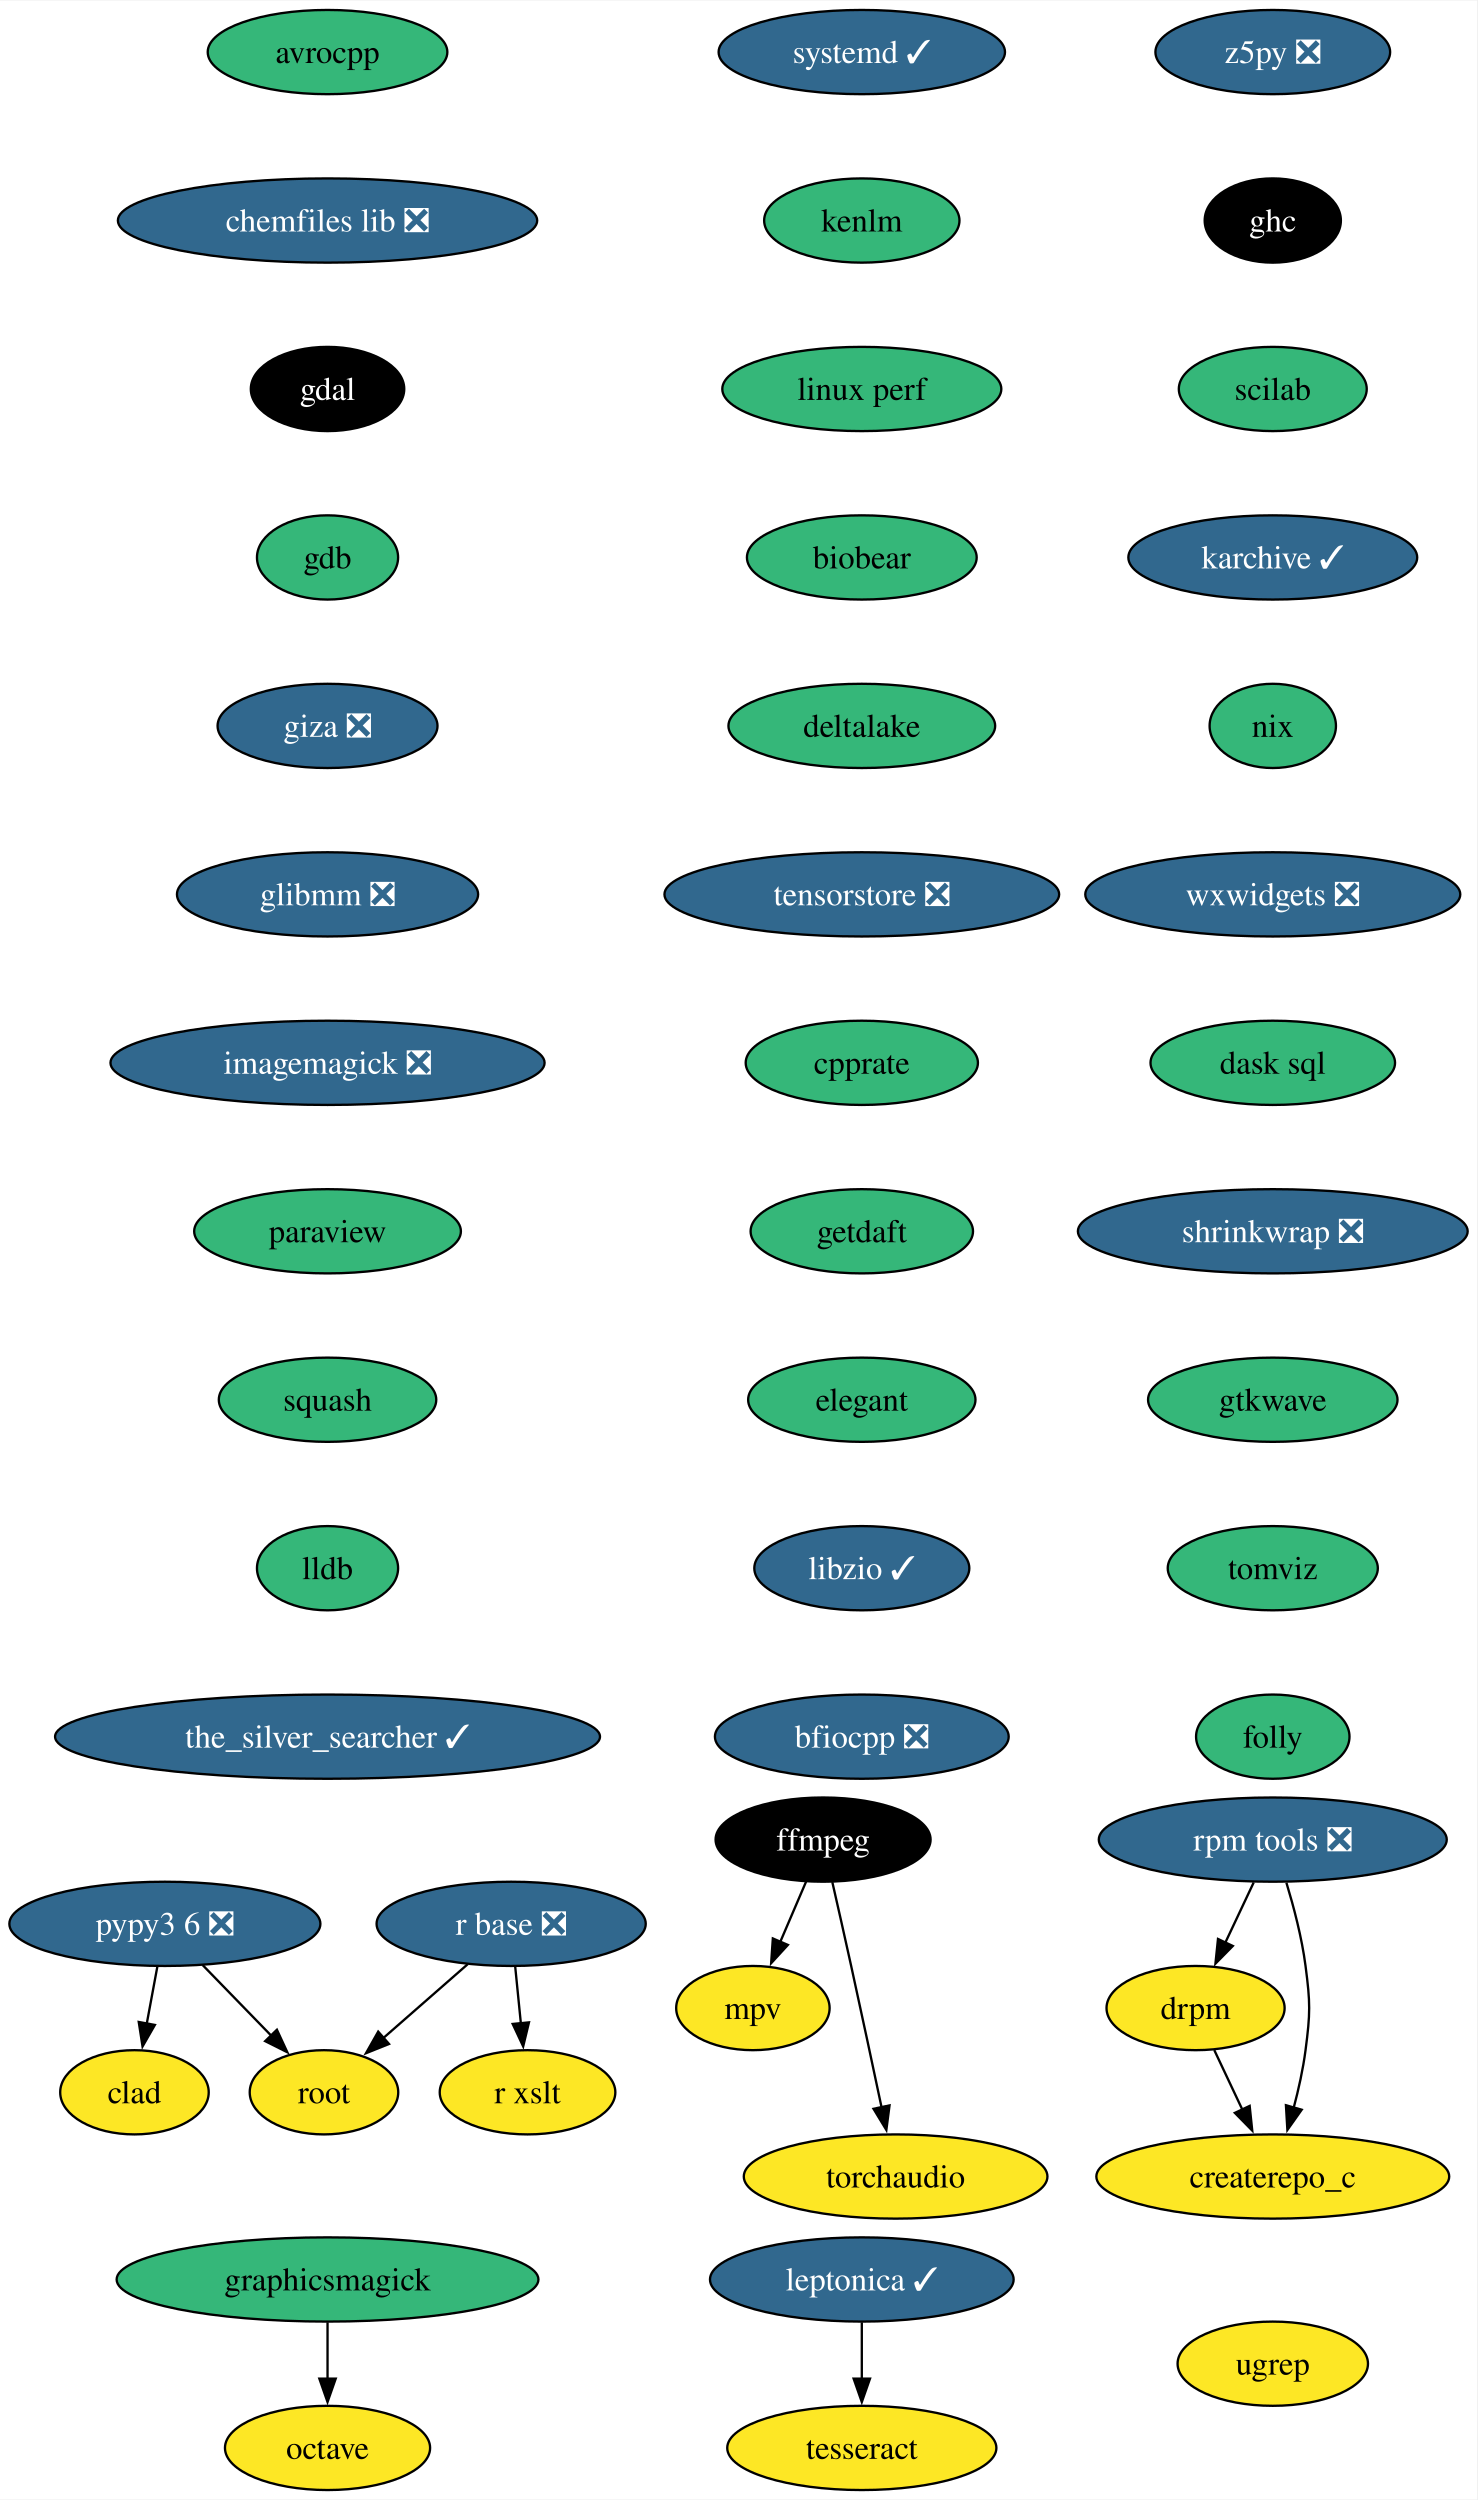
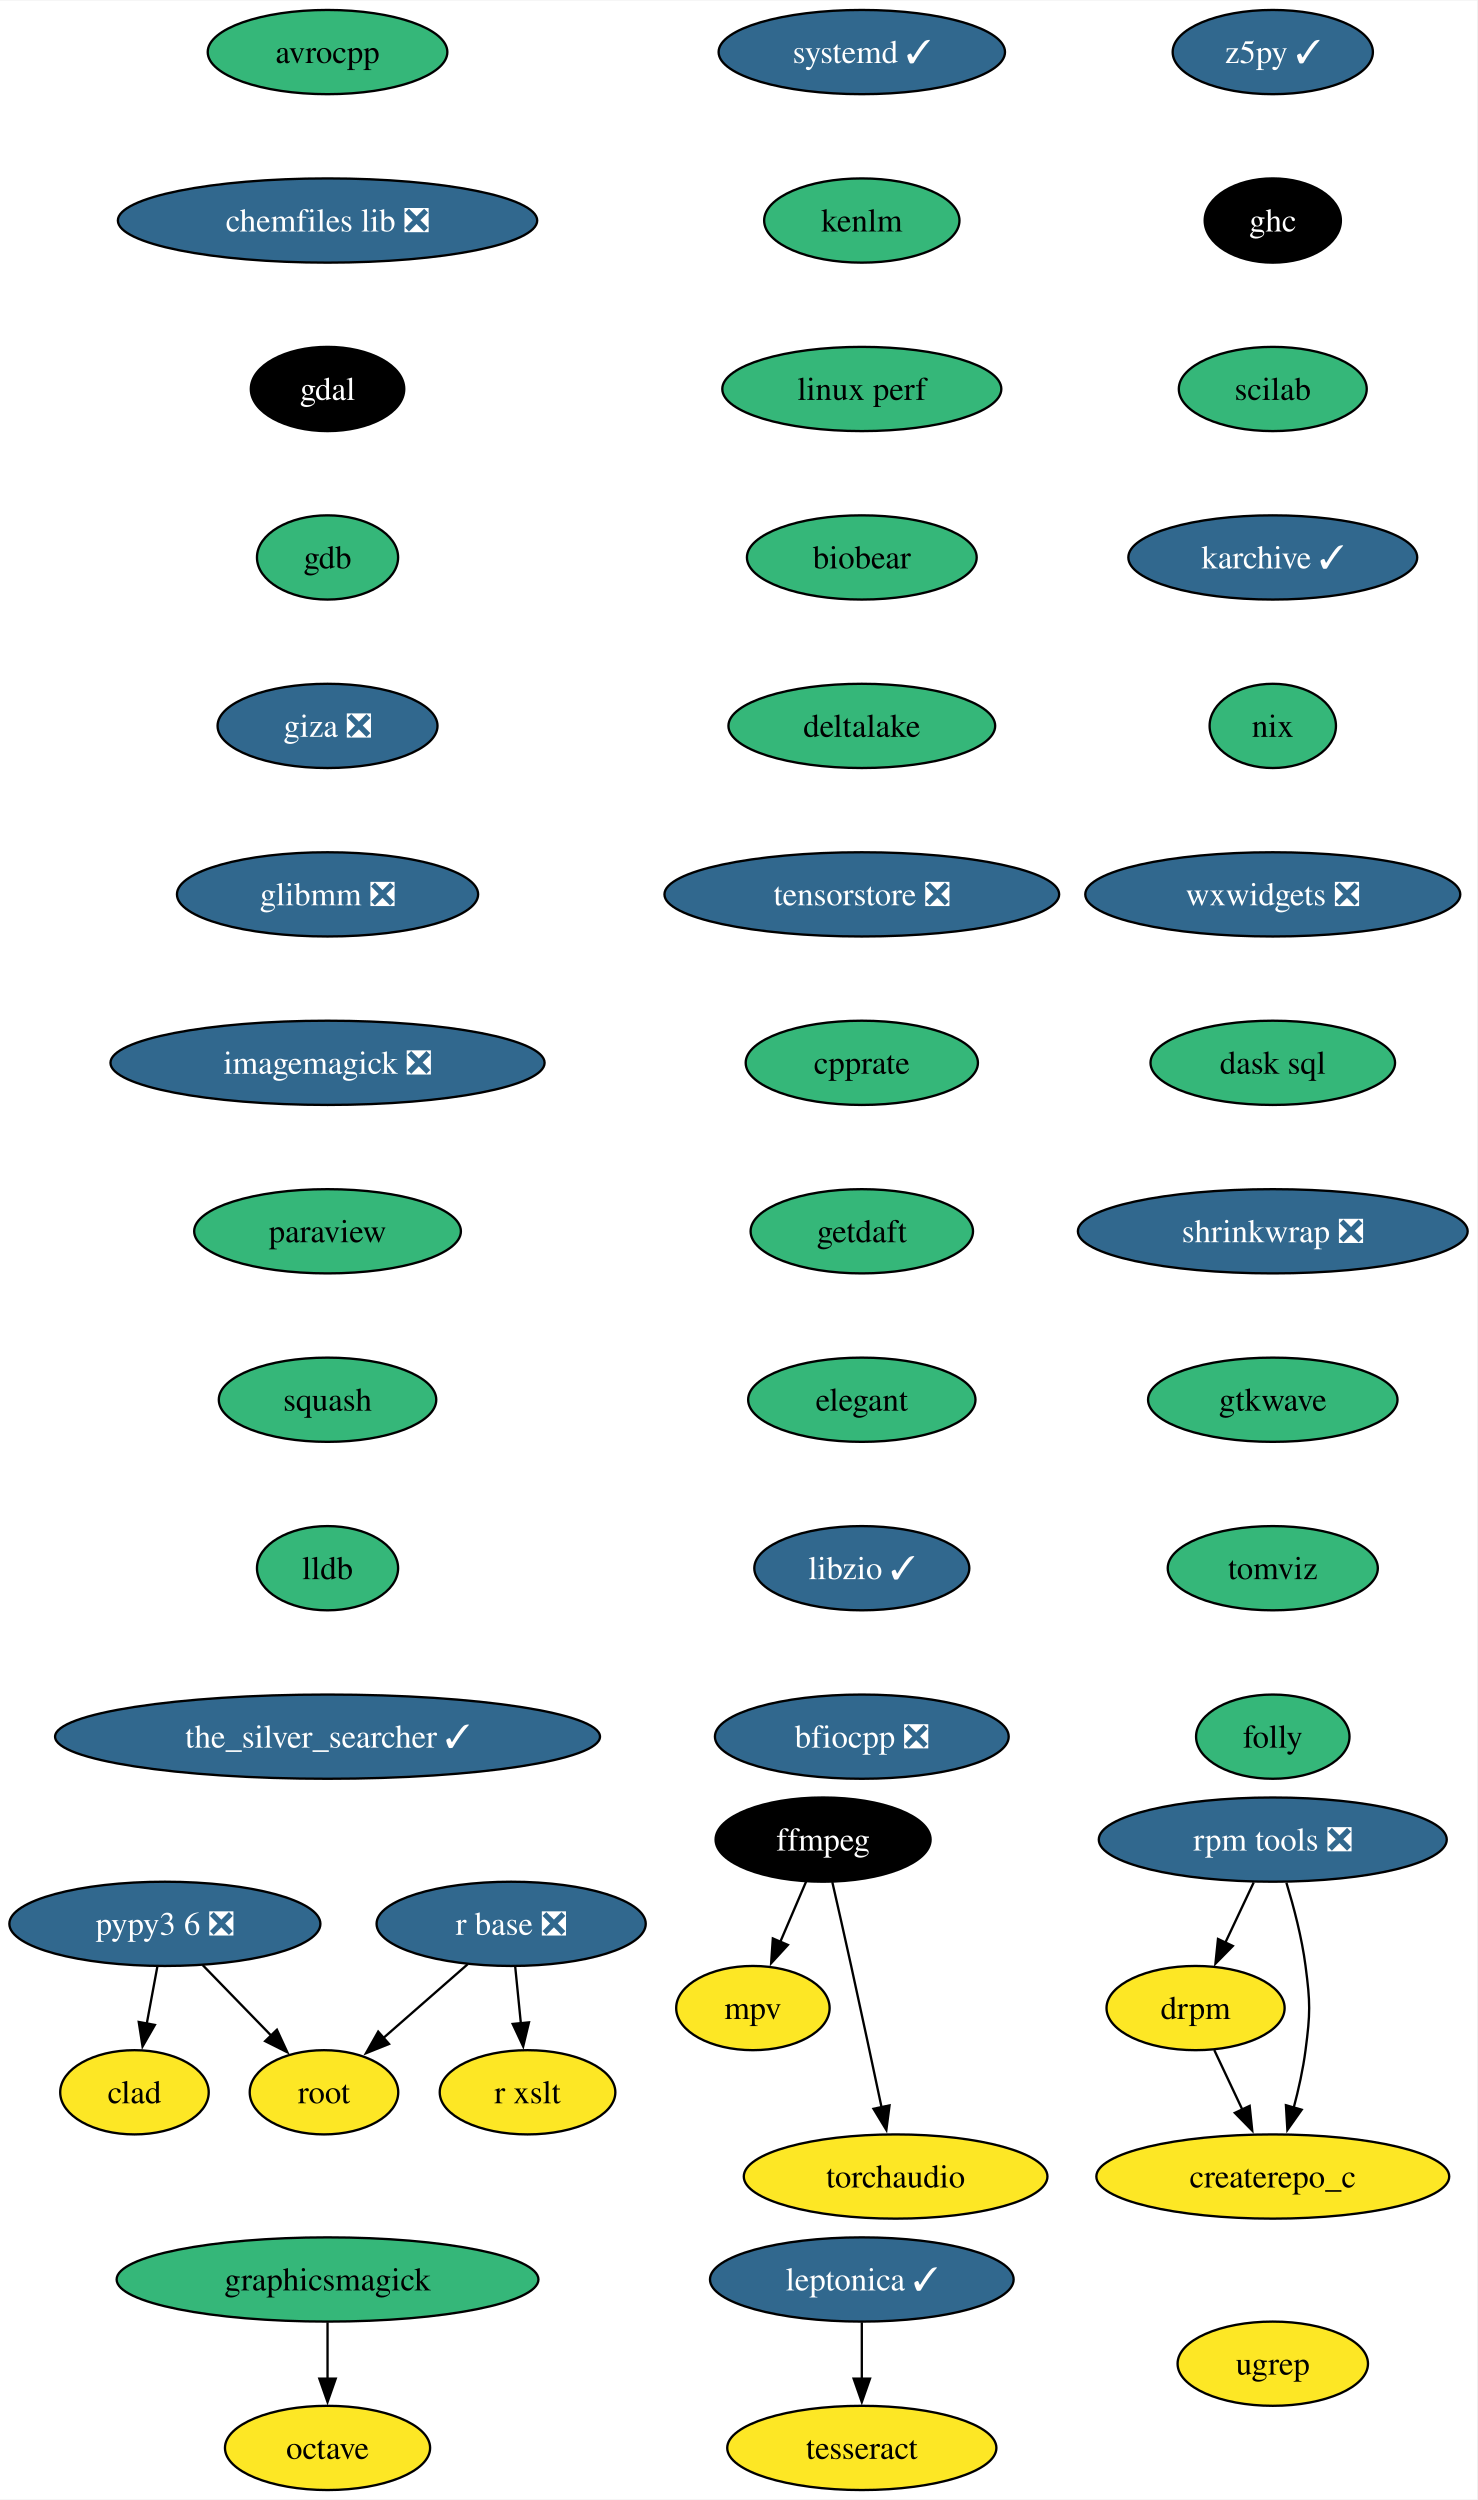
<svg xmlns="http://www.w3.org/2000/svg" xmlns:xlink="http://www.w3.org/1999/xlink" width="631pt" height="1068pt" viewBox="0.00 0.00 631.30 1068.00">
  <g id="graph0" class="graph" transform="scale(1 1) rotate(0) translate(4 1064)">
    <polygon fill="white" stroke="none" points="-4,4 -4,-1064 627.3,-1064 627.3,4 -4,4" />
    <g id="node1" class="node">
      <g id="a_node1">
        <a xlink:href="https://github.com/conda-forge/avrocpp-feedstock" xlink:title="avrocpp">
          <ellipse fill="#35b779" stroke="black" cx="135.99" cy="-1042" rx="51.21" ry="18" />
          <text text-anchor="middle" x="135.99" y="-1037.33" font-family="Times,serif" font-size="14.00">avrocpp</text>
        </a>
      </g>
    </g>
    <g id="node2" class="node">
      <g id="a_node2">
        <a xlink:href="https://github.com/conda-forge/chemfiles-lib-feedstock/pull/53" xlink:title="chemfiles lib ❎">
          <ellipse fill="#31688e" stroke="black" cx="135.99" cy="-970" rx="89.61" ry="18" />
          <text text-anchor="middle" x="135.99" y="-965.33" font-family="Times,serif" font-size="14.00" fill="white">chemfiles lib ❎</text>
        </a>
      </g>
    </g>
    <g id="node3" class="node">
      <g id="a_node3">
        <a xlink:href="https://github.com/conda-forge/gdal-feedstock" xlink:title="gdal">
          <ellipse fill="#000000" stroke="black" cx="135.99" cy="-898" rx="32.79" ry="18" />
          <text text-anchor="middle" x="135.99" y="-893.33" font-family="Times,serif" font-size="14.00" fill="white">gdal</text>
        </a>
      </g>
    </g>
    <g id="node7" class="node">
      <g id="a_node7">
        <a xlink:href="https://github.com/conda-forge/gdb-feedstock" xlink:title="gdb">
          <ellipse fill="#35b779" stroke="black" cx="135.99" cy="-826" rx="30.16" ry="18" />
          <text text-anchor="middle" x="135.99" y="-821.33" font-family="Times,serif" font-size="14.00">gdb</text>
        </a>
      </g>
    </g>
    <g id="node4" class="node">
      <g id="a_node4">
        <a xlink:href="https://github.com/conda-forge/ffmpeg-feedstock" xlink:title="ffmpeg">
          <ellipse fill="#000000" stroke="black" cx="347.79" cy="-278" rx="45.95" ry="18" />
          <text text-anchor="middle" x="347.79" y="-273.32" font-family="Times,serif" font-size="14.00" fill="white">ffmpeg</text>
        </a>
      </g>
    </g>
    <g id="node5" class="node">
      <g id="a_node5">
        <a xlink:href="https://github.com/conda-forge/mpv-feedstock" xlink:title="mpv">
          <ellipse fill="#fde725" stroke="black" cx="317.79" cy="-206" rx="32.79" ry="18" />
          <text text-anchor="middle" x="317.79" y="-201.33" font-family="Times,serif" font-size="14.00">mpv</text>
        </a>
      </g>
    </g>
    <g id="edge3" class="edge">
      <path fill="none" stroke="black" d="M340.53,-260.05C337.22,-252.32 333.2,-242.96 329.48,-234.27" />
      <polygon fill="black" stroke="black" points="332.74,-232.99 325.59,-225.18 326.31,-235.75 332.74,-232.99" />
    </g>
    <g id="node6" class="node">
      <g id="a_node6">
        <a xlink:href="https://github.com/conda-forge/torchaudio-feedstock" xlink:title="torchaudio">
          <ellipse fill="#fde725" stroke="black" cx="378.79" cy="-134" rx="64.89" ry="18" />
          <text text-anchor="middle" x="378.79" y="-129.32" font-family="Times,serif" font-size="14.00">torchaudio</text>
        </a>
      </g>
    </g>
    <g id="edge4" class="edge">
      <path fill="none" stroke="black" d="M351.74,-259.83C354.11,-249.46 357.16,-235.98 359.79,-224 364.23,-203.81 369.1,-181.02 372.79,-163.55" />
      <polygon fill="black" stroke="black" points="376.19,-164.4 374.83,-153.89 369.34,-162.95 376.19,-164.4" />
    </g>
    <g id="node8" class="node">
      <g id="a_node8">
        <a xlink:href="https://github.com/conda-forge/giza-feedstock/pull/7" xlink:title="giza ❎">
          <ellipse fill="#31688e" stroke="black" cx="135.99" cy="-754" rx="47" ry="18" />
          <text text-anchor="middle" x="135.99" y="-749.33" font-family="Times,serif" font-size="14.00" fill="white">giza ❎</text>
        </a>
      </g>
    </g>
    <g id="node9" class="node">
      <g id="a_node9">
        <a xlink:href="https://github.com/conda-forge/glibmm-feedstock/pull/34" xlink:title="glibmm ❎">
          <ellipse fill="#31688e" stroke="black" cx="135.99" cy="-682" rx="64.36" ry="18" />
          <text text-anchor="middle" x="135.99" y="-677.33" font-family="Times,serif" font-size="14.00" fill="white">glibmm ❎</text>
        </a>
      </g>
    </g>
    <g id="node10" class="node">
      <g id="a_node10">
        <a xlink:href="https://github.com/conda-forge/imagemagick-feedstock/pull/333" xlink:title="imagemagick ❎">
          <ellipse fill="#31688e" stroke="black" cx="135.99" cy="-610" rx="92.77" ry="18" />
          <text text-anchor="middle" x="135.99" y="-605.33" font-family="Times,serif" font-size="14.00" fill="white">imagemagick ❎</text>
        </a>
      </g>
    </g>
    <g id="node11" class="node">
      <g id="a_node11">
        <a xlink:href="https://github.com/conda-forge/paraview-feedstock" xlink:title="paraview">
          <ellipse fill="#35b779" stroke="black" cx="135.99" cy="-538" rx="57" ry="18" />
          <text text-anchor="middle" x="135.99" y="-533.33" font-family="Times,serif" font-size="14.00">paraview</text>
        </a>
      </g>
    </g>
    <g id="node13" class="node">
      <g id="a_node13">
        <a xlink:href="https://github.com/conda-forge/squash-feedstock" xlink:title="squash">
          <ellipse fill="#35b779" stroke="black" cx="135.99" cy="-466" rx="46.47" ry="18" />
          <text text-anchor="middle" x="135.99" y="-461.32" font-family="Times,serif" font-size="14.00">squash</text>
        </a>
      </g>
    </g>
    <g id="node12" class="node">
      <g id="a_node12">
        <a xlink:href="https://github.com/conda-forge/octave-feedstock" xlink:title="octave">
          <ellipse fill="#fde725" stroke="black" cx="135.99" cy="-18" rx="43.84" ry="18" />
          <text text-anchor="middle" x="135.99" y="-13.32" font-family="Times,serif" font-size="14.00">octave</text>
        </a>
      </g>
    </g>
    <g id="node17" class="node">
      <g id="a_node17">
        <a xlink:href="https://github.com/conda-forge/lldb-feedstock" xlink:title="lldb">
          <ellipse fill="#35b779" stroke="black" cx="135.99" cy="-394" rx="30.16" ry="18" />
          <text text-anchor="middle" x="135.99" y="-389.32" font-family="Times,serif" font-size="14.00">lldb</text>
        </a>
      </g>
    </g>
    <g id="node14" class="node">
      <g id="a_node14">
        <a xlink:href="https://github.com/conda-forge/r-base-feedstock/pull/358" xlink:title="r base ❎">
          <ellipse fill="#31688e" stroke="black" cx="214.47" cy="-242" rx="57.52" ry="18" />
          <text text-anchor="middle" x="214.47" y="-237.32" font-family="Times,serif" font-size="14.00" fill="white">r base ❎</text>
        </a>
      </g>
    </g>
    <g id="node15" class="node">
      <g id="a_node15">
        <a xlink:href="https://github.com/conda-forge/root-feedstock" xlink:title="root">
          <ellipse fill="#fde725" stroke="black" cx="134.47" cy="-170" rx="31.74" ry="18" />
          <text text-anchor="middle" x="134.47" y="-165.32" font-family="Times,serif" font-size="14.00">root</text>
        </a>
      </g>
    </g>
    <g id="edge11" class="edge">
      <path fill="none" stroke="black" d="M195.91,-224.76C185.17,-215.37 171.5,-203.41 159.79,-193.15" />
      <polygon fill="black" stroke="black" points="162.26,-190.66 152.43,-186.71 157.65,-195.93 162.26,-190.66" />
    </g>
    <g id="node16" class="node">
      <g id="a_node16">
        <a xlink:href="https://github.com/conda-forge/r-xslt-feedstock" xlink:title="r xslt">
          <ellipse fill="#fde725" stroke="black" cx="221.47" cy="-170" rx="37.53" ry="18" />
          <text text-anchor="middle" x="221.47" y="-165.32" font-family="Times,serif" font-size="14.00">r xslt</text>
        </a>
      </g>
    </g>
    <g id="edge12" class="edge">
      <path fill="none" stroke="black" d="M216.2,-223.7C216.93,-216.41 217.79,-207.73 218.61,-199.54" />
      <polygon fill="black" stroke="black" points="222.09,-199.91 219.61,-189.61 215.13,-199.21 222.09,-199.91" />
    </g>
    <g id="node18" class="node">
      <g id="a_node18">
        <a xlink:href="https://github.com/conda-forge/the_silver_searcher-feedstock/pull/6" xlink:title="the_silver_searcher ✓">
          <ellipse fill="#31688e" stroke="black" cx="135.99" cy="-322" rx="116.45" ry="18" />
          <text text-anchor="middle" x="135.99" y="-317.32" font-family="Times,serif" font-size="14.00" fill="white">the_silver_searcher ✓</text>
        </a>
      </g>
    </g>
    <g id="node19" class="node">
      <g id="a_node19">
        <a xlink:href="https://github.com/conda-forge/leptonica-feedstock/pull/51" xlink:title="leptonica ✓">
          <ellipse fill="#31688e" stroke="black" cx="364.34" cy="-90" rx="64.89" ry="18" />
          <text text-anchor="middle" x="364.34" y="-85.33" font-family="Times,serif" font-size="14.00" fill="white">leptonica ✓</text>
        </a>
      </g>
    </g>
    <g id="node20" class="node">
      <g id="a_node20">
        <a xlink:href="https://github.com/conda-forge/tesseract-feedstock" xlink:title="tesseract">
          <ellipse fill="#fde725" stroke="black" cx="364.34" cy="-18" rx="57.52" ry="18" />
          <text text-anchor="middle" x="364.34" y="-13.32" font-family="Times,serif" font-size="14.00">tesseract</text>
        </a>
      </g>
    </g>
    <g id="edge15" class="edge">
      <path fill="none" stroke="black" d="M364.34,-71.7C364.34,-64.41 364.34,-55.73 364.34,-47.54" />
      <polygon fill="black" stroke="black" points="367.84,-47.62 364.34,-37.62 360.84,-47.62 367.84,-47.62" />
    </g>
    <g id="node21" class="node">
      <g id="a_node21">
-         <a xlink:href="https://github.com/conda-forge/z5py-feedstock/pull/68" xlink:title="z5py ❎">
-           <ellipse fill="#31688e" stroke="black" cx="539.99" cy="-1042" rx="50.16" ry="18" />
-           <text text-anchor="middle" x="539.99" y="-1037.33" font-family="Times,serif" font-size="14.00" fill="white">z5py ❎</text>
+         <a xlink:href="https://github.com/conda-forge/z5py-feedstock/pull/68" xlink:title="z5py ✓">
+           <ellipse fill="#31688e" stroke="black" cx="539.99" cy="-1042" rx="42.79" ry="18" />
+           <text text-anchor="middle" x="539.99" y="-1037.33" font-family="Times,serif" font-size="14.00" fill="white">z5py ✓</text>
        </a>
      </g>
    </g>
    <g id="node22" class="node">
      <g id="a_node22">
        <a xlink:href="https://github.com/conda-forge/ghc-feedstock" xlink:title="ghc">
          <ellipse fill="#000000" stroke="black" cx="539.99" cy="-970" rx="29.11" ry="18" />
          <text text-anchor="middle" x="539.99" y="-965.33" font-family="Times,serif" font-size="14.00" fill="white">ghc</text>
        </a>
      </g>
    </g>
    <g id="node24" class="node">
      <g id="a_node24">
        <a xlink:href="https://github.com/conda-forge/scilab-feedstock" xlink:title="scilab">
          <ellipse fill="#35b779" stroke="black" cx="539.99" cy="-898" rx="40.16" ry="18" />
          <text text-anchor="middle" x="539.99" y="-893.33" font-family="Times,serif" font-size="14.00">scilab</text>
        </a>
      </g>
    </g>
    <g id="node23" class="node">
      <g id="a_node23">
        <a xlink:href="https://github.com/conda-forge/graphicsmagick-feedstock" xlink:title="graphicsmagick">
          <ellipse fill="#35b779" stroke="black" cx="135.99" cy="-90" rx="90.14" ry="18" />
          <text text-anchor="middle" x="135.99" y="-85.33" font-family="Times,serif" font-size="14.00">graphicsmagick</text>
        </a>
      </g>
    </g>
    <g id="edge17" class="edge">
      <path fill="none" stroke="black" d="M135.99,-71.7C135.99,-64.41 135.99,-55.73 135.99,-47.54" />
      <polygon fill="black" stroke="black" points="139.49,-47.62 135.99,-37.62 132.49,-47.62 139.49,-47.62" />
    </g>
    <g id="node25" class="node">
      <g id="a_node25">
        <a xlink:href="https://github.com/conda-forge/karchive-feedstock/pull/22" xlink:title="karchive ✓">
          <ellipse fill="#31688e" stroke="black" cx="539.99" cy="-826" rx="61.73" ry="18" />
          <text text-anchor="middle" x="539.99" y="-821.33" font-family="Times,serif" font-size="14.00" fill="white">karchive ✓</text>
        </a>
      </g>
    </g>
    <g id="node28" class="node">
      <g id="a_node28">
        <a xlink:href="https://github.com/conda-forge/nix-feedstock" xlink:title="nix">
          <ellipse fill="#35b779" stroke="black" cx="539.99" cy="-754" rx="27" ry="18" />
          <text text-anchor="middle" x="539.99" y="-749.33" font-family="Times,serif" font-size="14.00">nix</text>
        </a>
      </g>
    </g>
    <g id="node26" class="node">
      <g id="a_node26">
        <a xlink:href="https://github.com/conda-forge/pypy3.6-feedstock/pull/122" xlink:title="pypy3 6 ❎">
          <ellipse fill="#31688e" stroke="black" cx="66.47" cy="-242" rx="66.47" ry="18" />
          <text text-anchor="middle" x="66.47" y="-237.32" font-family="Times,serif" font-size="14.00" fill="white">pypy3 6 ❎</text>
        </a>
      </g>
    </g>
    <g id="edge20" class="edge">
      <path fill="none" stroke="black" d="M82.58,-224.41C91.33,-215.41 102.29,-204.13 111.87,-194.26" />
      <polygon fill="black" stroke="black" points="114.35,-196.74 118.8,-187.12 109.33,-191.86 114.35,-196.74" />
    </g>
    <g id="node27" class="node">
      <g id="a_node27">
        <a xlink:href="https://github.com/conda-forge/clad-feedstock" xlink:title="clad">
          <ellipse fill="#fde725" stroke="black" cx="53.47" cy="-170" rx="31.74" ry="18" />
          <text text-anchor="middle" x="53.47" y="-165.32" font-family="Times,serif" font-size="14.00">clad</text>
        </a>
      </g>
    </g>
    <g id="edge21" class="edge">
      <path fill="none" stroke="black" d="M63.25,-223.7C61.88,-216.32 60.25,-207.52 58.71,-199.25" />
      <polygon fill="black" stroke="black" points="62.19,-198.79 56.92,-189.59 55.3,-200.06 62.19,-198.79" />
    </g>
    <g id="node29" class="node">
      <g id="a_node29">
        <a xlink:href="https://github.com/conda-forge/wxwidgets-feedstock/pull/49" xlink:title="wxwidgets ❎">
          <ellipse fill="#31688e" stroke="black" cx="539.99" cy="-682" rx="80.14" ry="18" />
          <text text-anchor="middle" x="539.99" y="-677.33" font-family="Times,serif" font-size="14.00" fill="white">wxwidgets ❎</text>
        </a>
      </g>
    </g>
    <g id="node30" class="node">
      <g id="a_node30">
        <a xlink:href="https://github.com/conda-forge/dask-sql-feedstock" xlink:title="dask sql">
          <ellipse fill="#35b779" stroke="black" cx="539.99" cy="-610" rx="52.26" ry="18" />
          <text text-anchor="middle" x="539.99" y="-605.33" font-family="Times,serif" font-size="14.00">dask sql</text>
        </a>
      </g>
    </g>
    <g id="node34" class="node">
      <g id="a_node34">
        <a xlink:href="https://github.com/conda-forge/shrinkwrap-feedstock/pull/7" xlink:title="shrinkwrap ❎">
          <ellipse fill="#31688e" stroke="black" cx="539.99" cy="-538" rx="83.3" ry="18" />
          <text text-anchor="middle" x="539.99" y="-533.33" font-family="Times,serif" font-size="14.00" fill="white">shrinkwrap ❎</text>
        </a>
      </g>
    </g>
    <g id="node31" class="node">
      <g id="a_node31">
        <a xlink:href="https://github.com/conda-forge/rpm-tools-feedstock/pull/39" xlink:title="rpm tools ❎">
          <ellipse fill="#31688e" stroke="black" cx="539.99" cy="-278" rx="74.36" ry="18" />
          <text text-anchor="middle" x="539.99" y="-273.32" font-family="Times,serif" font-size="14.00" fill="white">rpm tools ❎</text>
        </a>
      </g>
    </g>
    <g id="node32" class="node">
      <g id="a_node32">
        <a xlink:href="https://github.com/conda-forge/drpm-feedstock" xlink:title="drpm">
          <ellipse fill="#fde725" stroke="black" cx="506.99" cy="-206" rx="38.06" ry="18" />
          <text text-anchor="middle" x="506.99" y="-201.33" font-family="Times,serif" font-size="14.00">drpm</text>
        </a>
      </g>
    </g>
    <g id="edge25" class="edge">
      <path fill="none" stroke="black" d="M531.84,-259.7C528.19,-251.95 523.8,-242.64 519.73,-234.02" />
      <polygon fill="black" stroke="black" points="522.91,-232.54 515.48,-224.99 516.57,-235.53 522.91,-232.54" />
    </g>
    <g id="node33" class="node">
      <g id="a_node33">
        <a xlink:href="https://github.com/conda-forge/createrepo_c-feedstock" xlink:title="createrepo_c">
          <ellipse fill="#fde725" stroke="black" cx="539.99" cy="-134" rx="75.41" ry="18" />
          <text text-anchor="middle" x="539.99" y="-129.32" font-family="Times,serif" font-size="14.00">createrepo_c</text>
        </a>
      </g>
    </g>
    <g id="edge26" class="edge">
      <path fill="none" stroke="black" d="M545.82,-259.56C548.93,-249.33 552.43,-236.08 553.99,-224 556.06,-208.13 556.06,-203.87 553.99,-188 552.94,-179.88 551.02,-171.24 548.92,-163.34" />
      <polygon fill="black" stroke="black" points="552.34,-162.55 546.23,-153.9 545.61,-164.47 552.34,-162.55" />
    </g>
    <g id="edge27" class="edge">
      <path fill="none" stroke="black" d="M514.98,-188.05C518.58,-180.43 522.91,-171.23 526.96,-162.65" />
      <polygon fill="black" stroke="black" points="530.11,-164.18 531.21,-153.64 523.78,-161.2 530.11,-164.18" />
    </g>
    <g id="node35" class="node">
      <g id="a_node35">
        <a xlink:href="https://github.com/conda-forge/gtkwave-feedstock" xlink:title="gtkwave">
          <ellipse fill="#35b779" stroke="black" cx="539.99" cy="-466" rx="53.31" ry="18" />
          <text text-anchor="middle" x="539.99" y="-461.32" font-family="Times,serif" font-size="14.00">gtkwave</text>
        </a>
      </g>
    </g>
    <g id="node36" class="node">
      <g id="a_node36">
        <a xlink:href="https://github.com/conda-forge/tomviz-feedstock" xlink:title="tomviz">
          <ellipse fill="#35b779" stroke="black" cx="539.99" cy="-394" rx="44.9" ry="18" />
          <text text-anchor="middle" x="539.99" y="-389.32" font-family="Times,serif" font-size="14.00">tomviz</text>
        </a>
      </g>
    </g>
    <g id="node37" class="node">
      <g id="a_node37">
        <a xlink:href="https://github.com/conda-forge/folly-feedstock" xlink:title="folly">
          <ellipse fill="#35b779" stroke="black" cx="539.99" cy="-322" rx="32.79" ry="18" />
          <text text-anchor="middle" x="539.99" y="-317.32" font-family="Times,serif" font-size="14.00">folly</text>
        </a>
      </g>
    </g>
    <g id="node38" class="node">
      <g id="a_node38">
        <a xlink:href="https://github.com/conda-forge/systemd-feedstock/pull/31" xlink:title="systemd ✓">
          <ellipse fill="#31688e" stroke="black" cx="364.34" cy="-1042" rx="61.2" ry="18" />
          <text text-anchor="middle" x="364.34" y="-1037.33" font-family="Times,serif" font-size="14.00" fill="white">systemd ✓</text>
        </a>
      </g>
    </g>
    <g id="node39" class="node">
      <g id="a_node39">
        <a xlink:href="https://github.com/conda-forge/kenlm-feedstock" xlink:title="kenlm">
          <ellipse fill="#35b779" stroke="black" cx="364.34" cy="-970" rx="41.74" ry="18" />
          <text text-anchor="middle" x="364.34" y="-965.33" font-family="Times,serif" font-size="14.00">kenlm</text>
        </a>
      </g>
    </g>
    <g id="node40" class="node">
      <g id="a_node40">
        <a xlink:href="https://github.com/conda-forge/linux-perf-feedstock" xlink:title="linux perf">
          <ellipse fill="#35b779" stroke="black" cx="364.34" cy="-898" rx="59.63" ry="18" />
          <text text-anchor="middle" x="364.34" y="-893.33" font-family="Times,serif" font-size="14.00">linux perf</text>
        </a>
      </g>
    </g>
    <g id="node41" class="node">
      <g id="a_node41">
        <a xlink:href="https://github.com/conda-forge/biobear-feedstock" xlink:title="biobear">
          <ellipse fill="#35b779" stroke="black" cx="364.34" cy="-826" rx="49.1" ry="18" />
          <text text-anchor="middle" x="364.34" y="-821.33" font-family="Times,serif" font-size="14.00">biobear</text>
        </a>
      </g>
    </g>
    <g id="node42" class="node">
      <g id="a_node42">
        <a xlink:href="https://github.com/conda-forge/deltalake-feedstock" xlink:title="deltalake">
          <ellipse fill="#35b779" stroke="black" cx="364.34" cy="-754" rx="57" ry="18" />
          <text text-anchor="middle" x="364.34" y="-749.33" font-family="Times,serif" font-size="14.00">deltalake</text>
        </a>
      </g>
    </g>
    <g id="node43" class="node">
      <g id="a_node43">
        <a xlink:href="https://github.com/conda-forge/tensorstore-feedstock/pull/50" xlink:title="tensorstore ❎">
          <ellipse fill="#31688e" stroke="black" cx="364.34" cy="-682" rx="84.35" ry="18" />
          <text text-anchor="middle" x="364.34" y="-677.33" font-family="Times,serif" font-size="14.00" fill="white">tensorstore ❎</text>
        </a>
      </g>
    </g>
    <g id="node44" class="node">
      <g id="a_node44">
        <a xlink:href="https://github.com/conda-forge/cpprate-feedstock" xlink:title="cpprate">
          <ellipse fill="#35b779" stroke="black" cx="364.34" cy="-610" rx="49.63" ry="18" />
          <text text-anchor="middle" x="364.34" y="-605.33" font-family="Times,serif" font-size="14.00">cpprate</text>
        </a>
      </g>
    </g>
    <g id="node45" class="node">
      <g id="a_node45">
        <a xlink:href="https://github.com/conda-forge/getdaft-feedstock" xlink:title="getdaft">
          <ellipse fill="#35b779" stroke="black" cx="364.34" cy="-538" rx="47.53" ry="18" />
          <text text-anchor="middle" x="364.34" y="-533.33" font-family="Times,serif" font-size="14.00">getdaft</text>
        </a>
      </g>
    </g>
    <g id="node46" class="node">
      <g id="a_node46">
        <a xlink:href="https://github.com/conda-forge/elegant-feedstock" xlink:title="elegant">
          <ellipse fill="#35b779" stroke="black" cx="364.34" cy="-466" rx="48.58" ry="18" />
          <text text-anchor="middle" x="364.34" y="-461.32" font-family="Times,serif" font-size="14.00">elegant</text>
        </a>
      </g>
    </g>
    <g id="node47" class="node">
      <g id="a_node47">
        <a xlink:href="https://github.com/conda-forge/libzio-feedstock/pull/3" xlink:title="libzio ✓">
          <ellipse fill="#31688e" stroke="black" cx="364.34" cy="-394" rx="45.95" ry="18" />
          <text text-anchor="middle" x="364.34" y="-389.32" font-family="Times,serif" font-size="14.00" fill="white">libzio ✓</text>
        </a>
      </g>
    </g>
    <g id="node48" class="node">
      <g id="a_node48">
        <a xlink:href="https://github.com/conda-forge/bfiocpp-feedstock/pull/11" xlink:title="bfiocpp ❎">
          <ellipse fill="#31688e" stroke="black" cx="364.34" cy="-322" rx="62.78" ry="18" />
          <text text-anchor="middle" x="364.34" y="-317.32" font-family="Times,serif" font-size="14.00" fill="white">bfiocpp ❎</text>
        </a>
      </g>
    </g>
    <g id="node49" class="node">
      <g id="a_node49">
        <a xlink:href="https://github.com/conda-forge/ugrep-feedstock" xlink:title="ugrep">
          <ellipse fill="#fde725" stroke="black" cx="539.99" cy="-54" rx="40.69" ry="18" />
          <text text-anchor="middle" x="539.99" y="-49.33" font-family="Times,serif" font-size="14.00">ugrep</text>
        </a>
      </g>
    </g>
  </g>
</svg>
